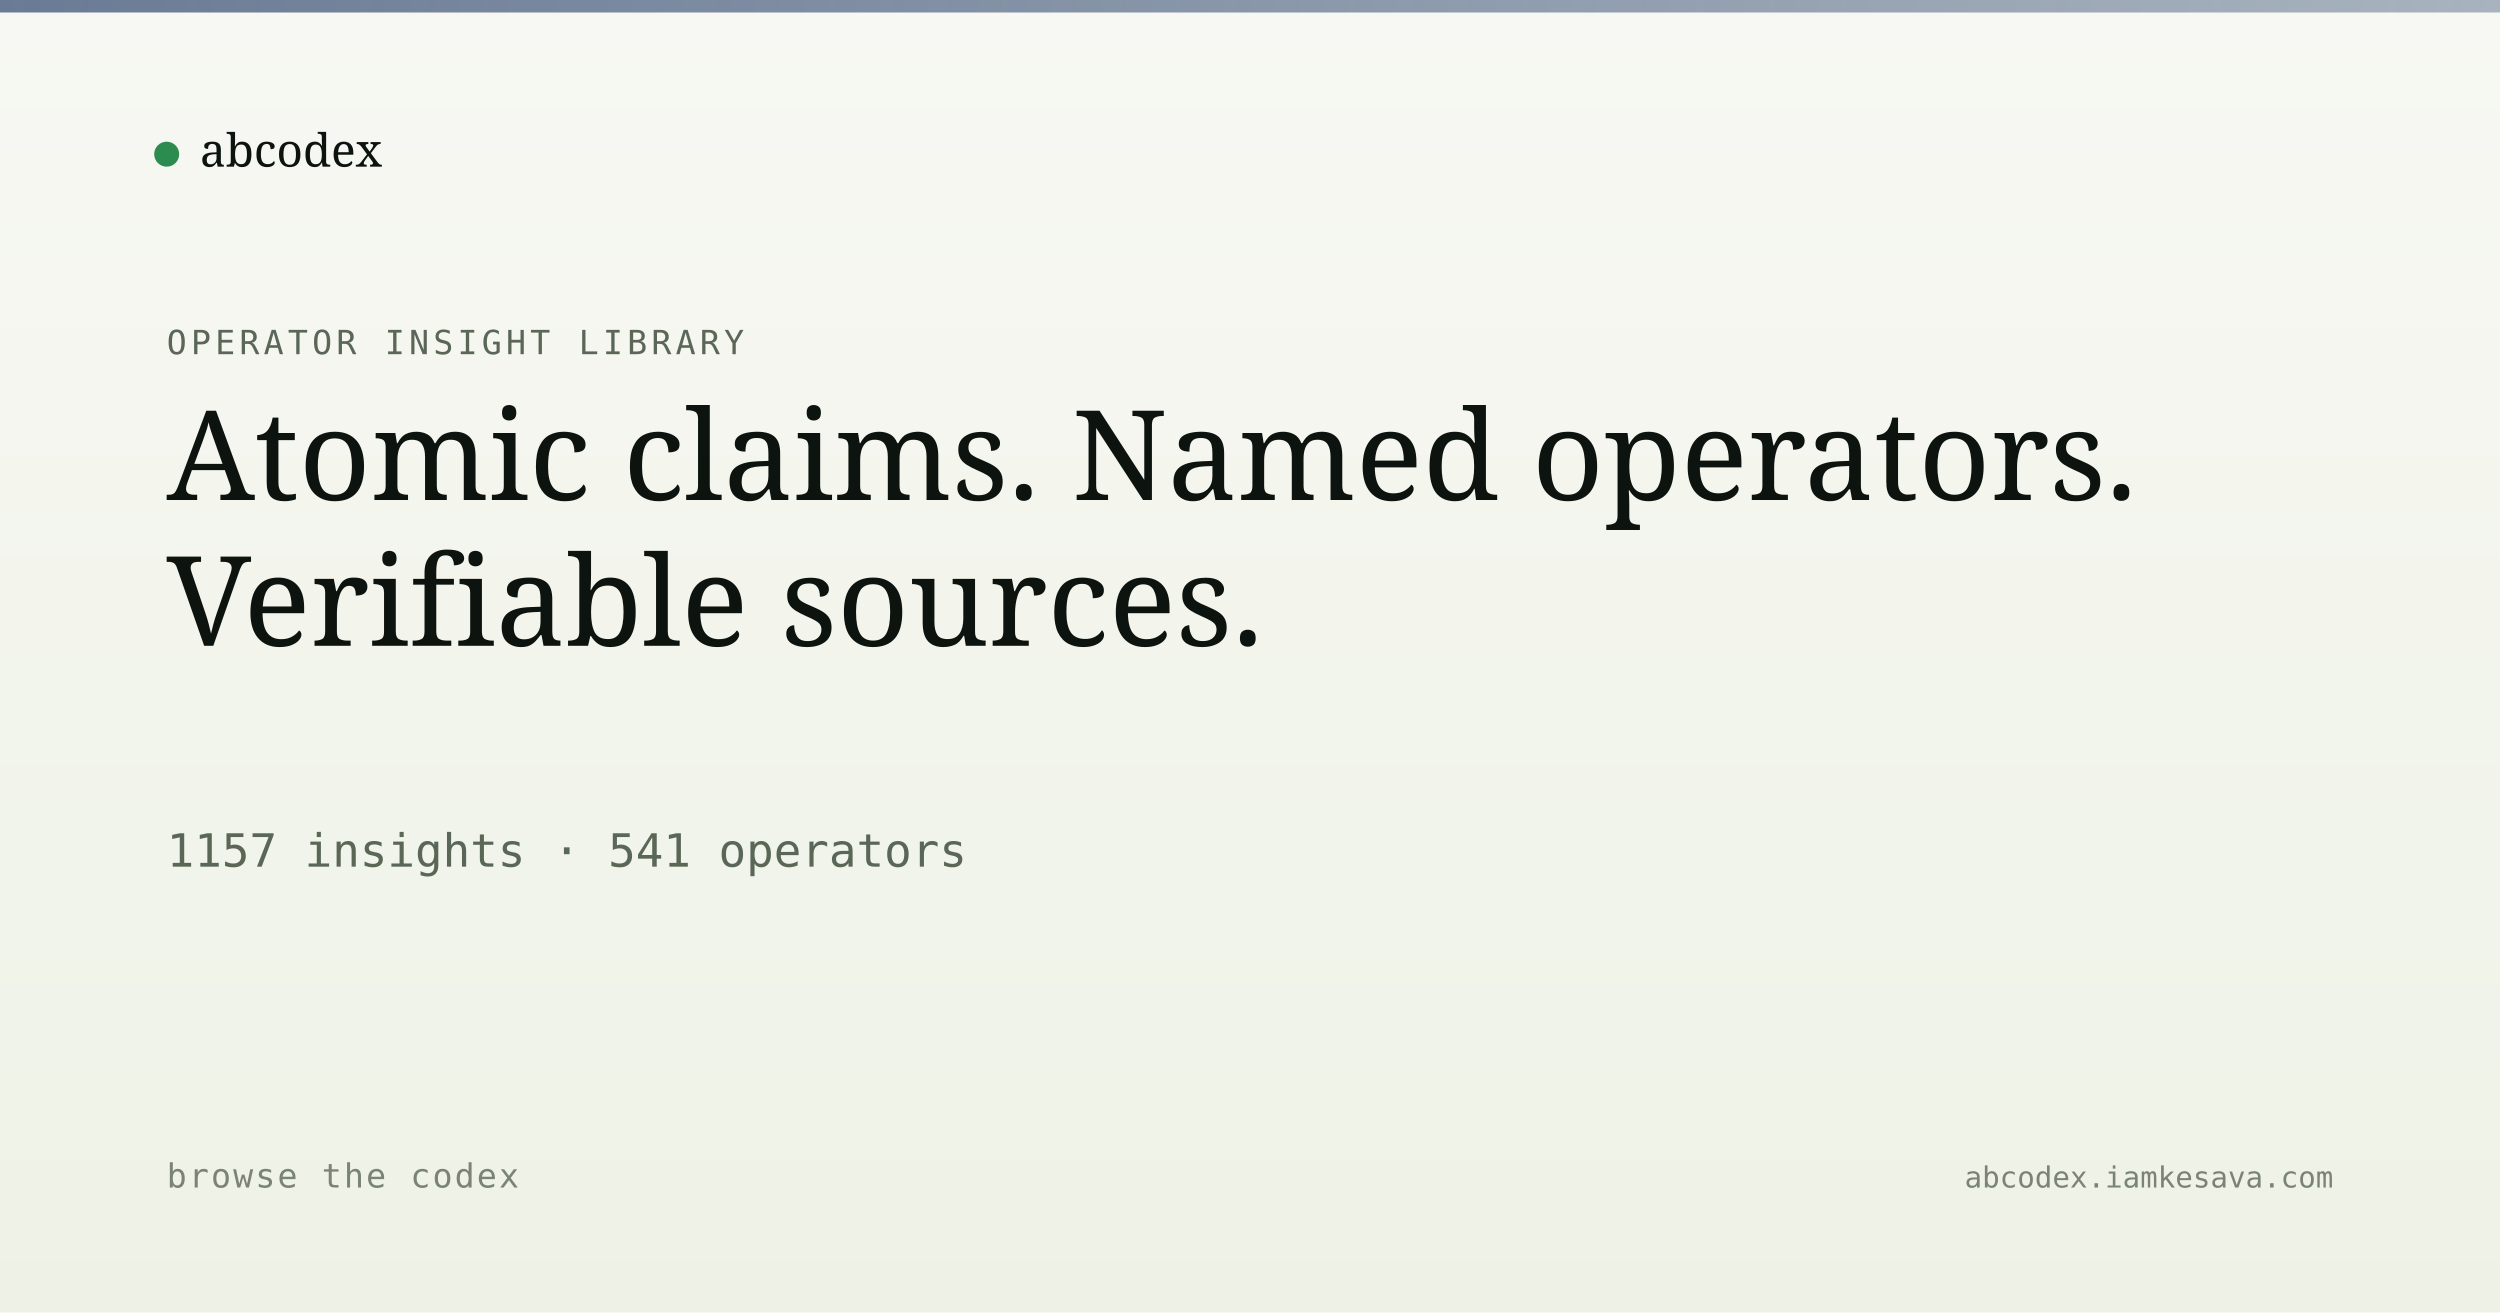
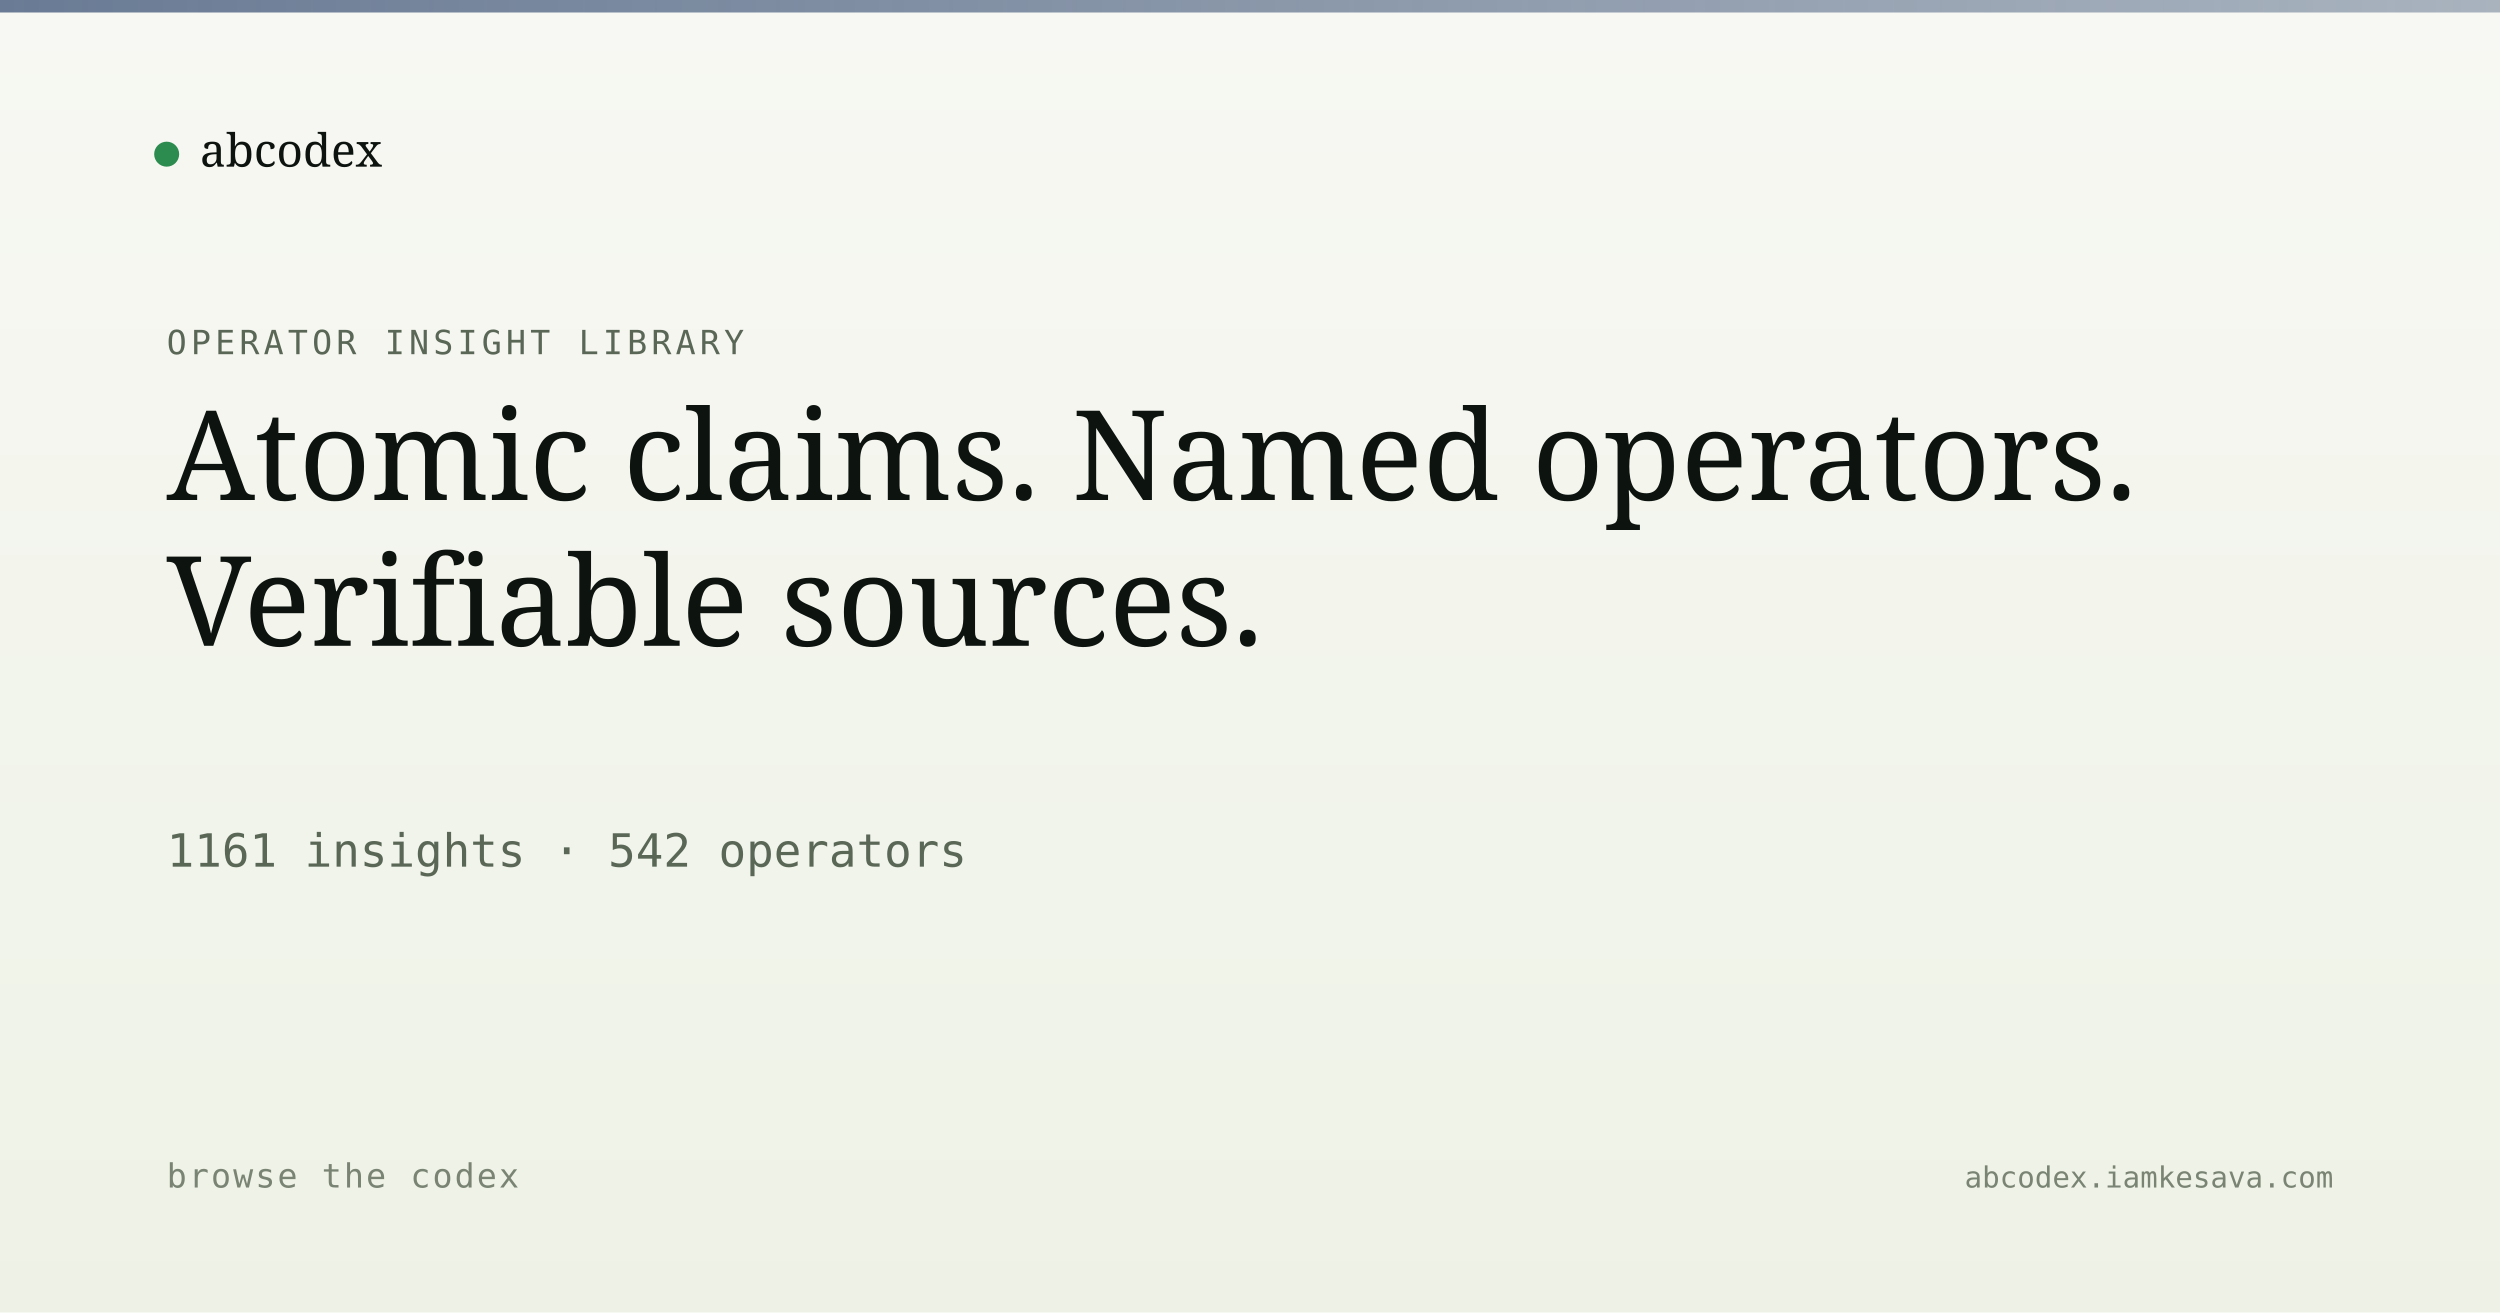
<svg xmlns="http://www.w3.org/2000/svg" viewBox="0 0 1200 630" width="1200" height="630">
  <defs>
    <linearGradient id="bg" x1="0" y1="0" x2="0" y2="1">
      <stop offset="0" stop-color="#f7f8f3" />
      <stop offset="1" stop-color="#eef2e6" />
    </linearGradient>
    <linearGradient id="band" x1="0" y1="0" x2="1" y2="0">
      <stop offset="0" stop-color="#5a6d8a" stop-opacity="0.9" />
      <stop offset="1" stop-color="#5a6d8a" stop-opacity="0.5" />
    </linearGradient>
  </defs>
  <rect width="1200" height="630" fill="url(#bg)" />
  <rect x="0" y="0" width="1200" height="6" fill="url(#band)" />
  <g transform="translate(80, 60)">
    <circle cx="0" cy="14" r="6" fill="#2c8b4f" />
    <text x="16" y="20" font-family="Newsreader, serif" font-size="22" fill="#0d1410">abcodex</text>
  </g>
  <text x="80" y="170" font-family="JetBrains Mono, monospace" font-size="16" fill="#5a6757" letter-spacing="2">OPERATOR INSIGHT LIBRARY</text>
  <text x="80" y="240" font-family="Newsreader, serif" font-size="60" font-weight="500" fill="#0d1410">Atomic claims. Named operators.</text>
  <text x="80" y="310" font-family="Newsreader, serif" font-size="60" font-weight="500" fill="#0d1410">Verifiable sources.</text>
-   <text x="80" y="416" font-family="JetBrains Mono, monospace" font-size="22" fill="#5a6757">1157 insights · 541 operators</text>
+   <text x="80" y="416" font-family="JetBrains Mono, monospace" font-size="22" fill="#5a6757">1161 insights · 542 operators</text>
  <text x="80" y="570" font-family="JetBrains Mono, monospace" font-size="16" fill="#7a8474" letter-spacing="1">browse the codex</text>
  <text x="1120" y="570" text-anchor="end" font-family="JetBrains Mono, monospace" font-size="14" fill="#7a8474">abcodex.iamkesava.com</text>
</svg>
